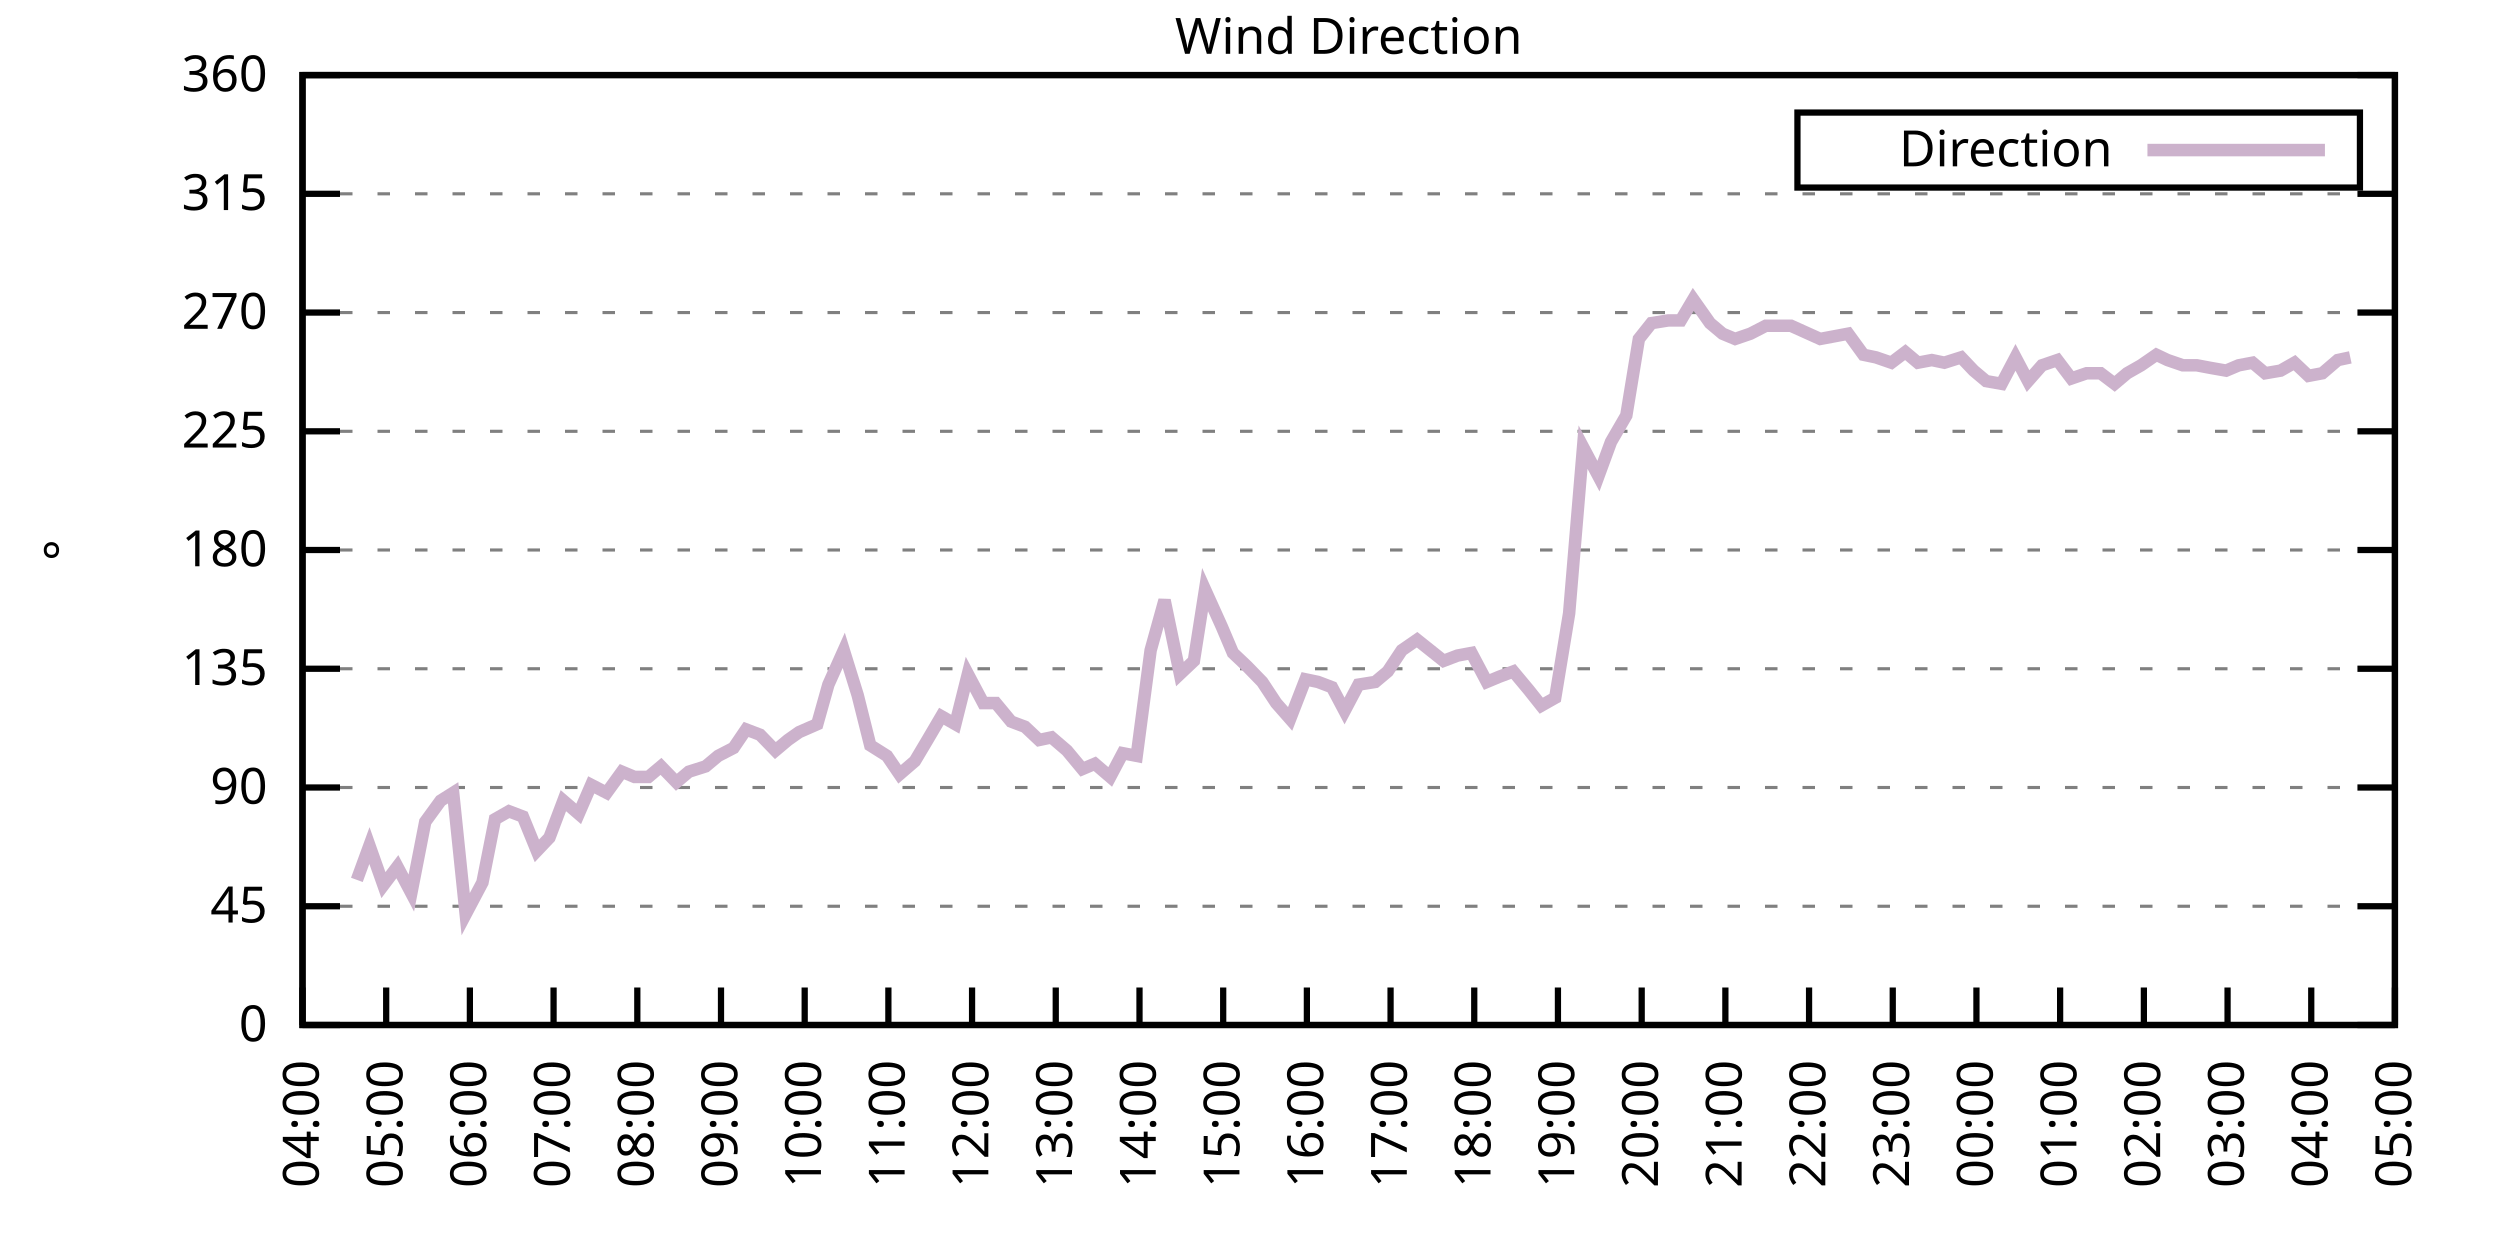
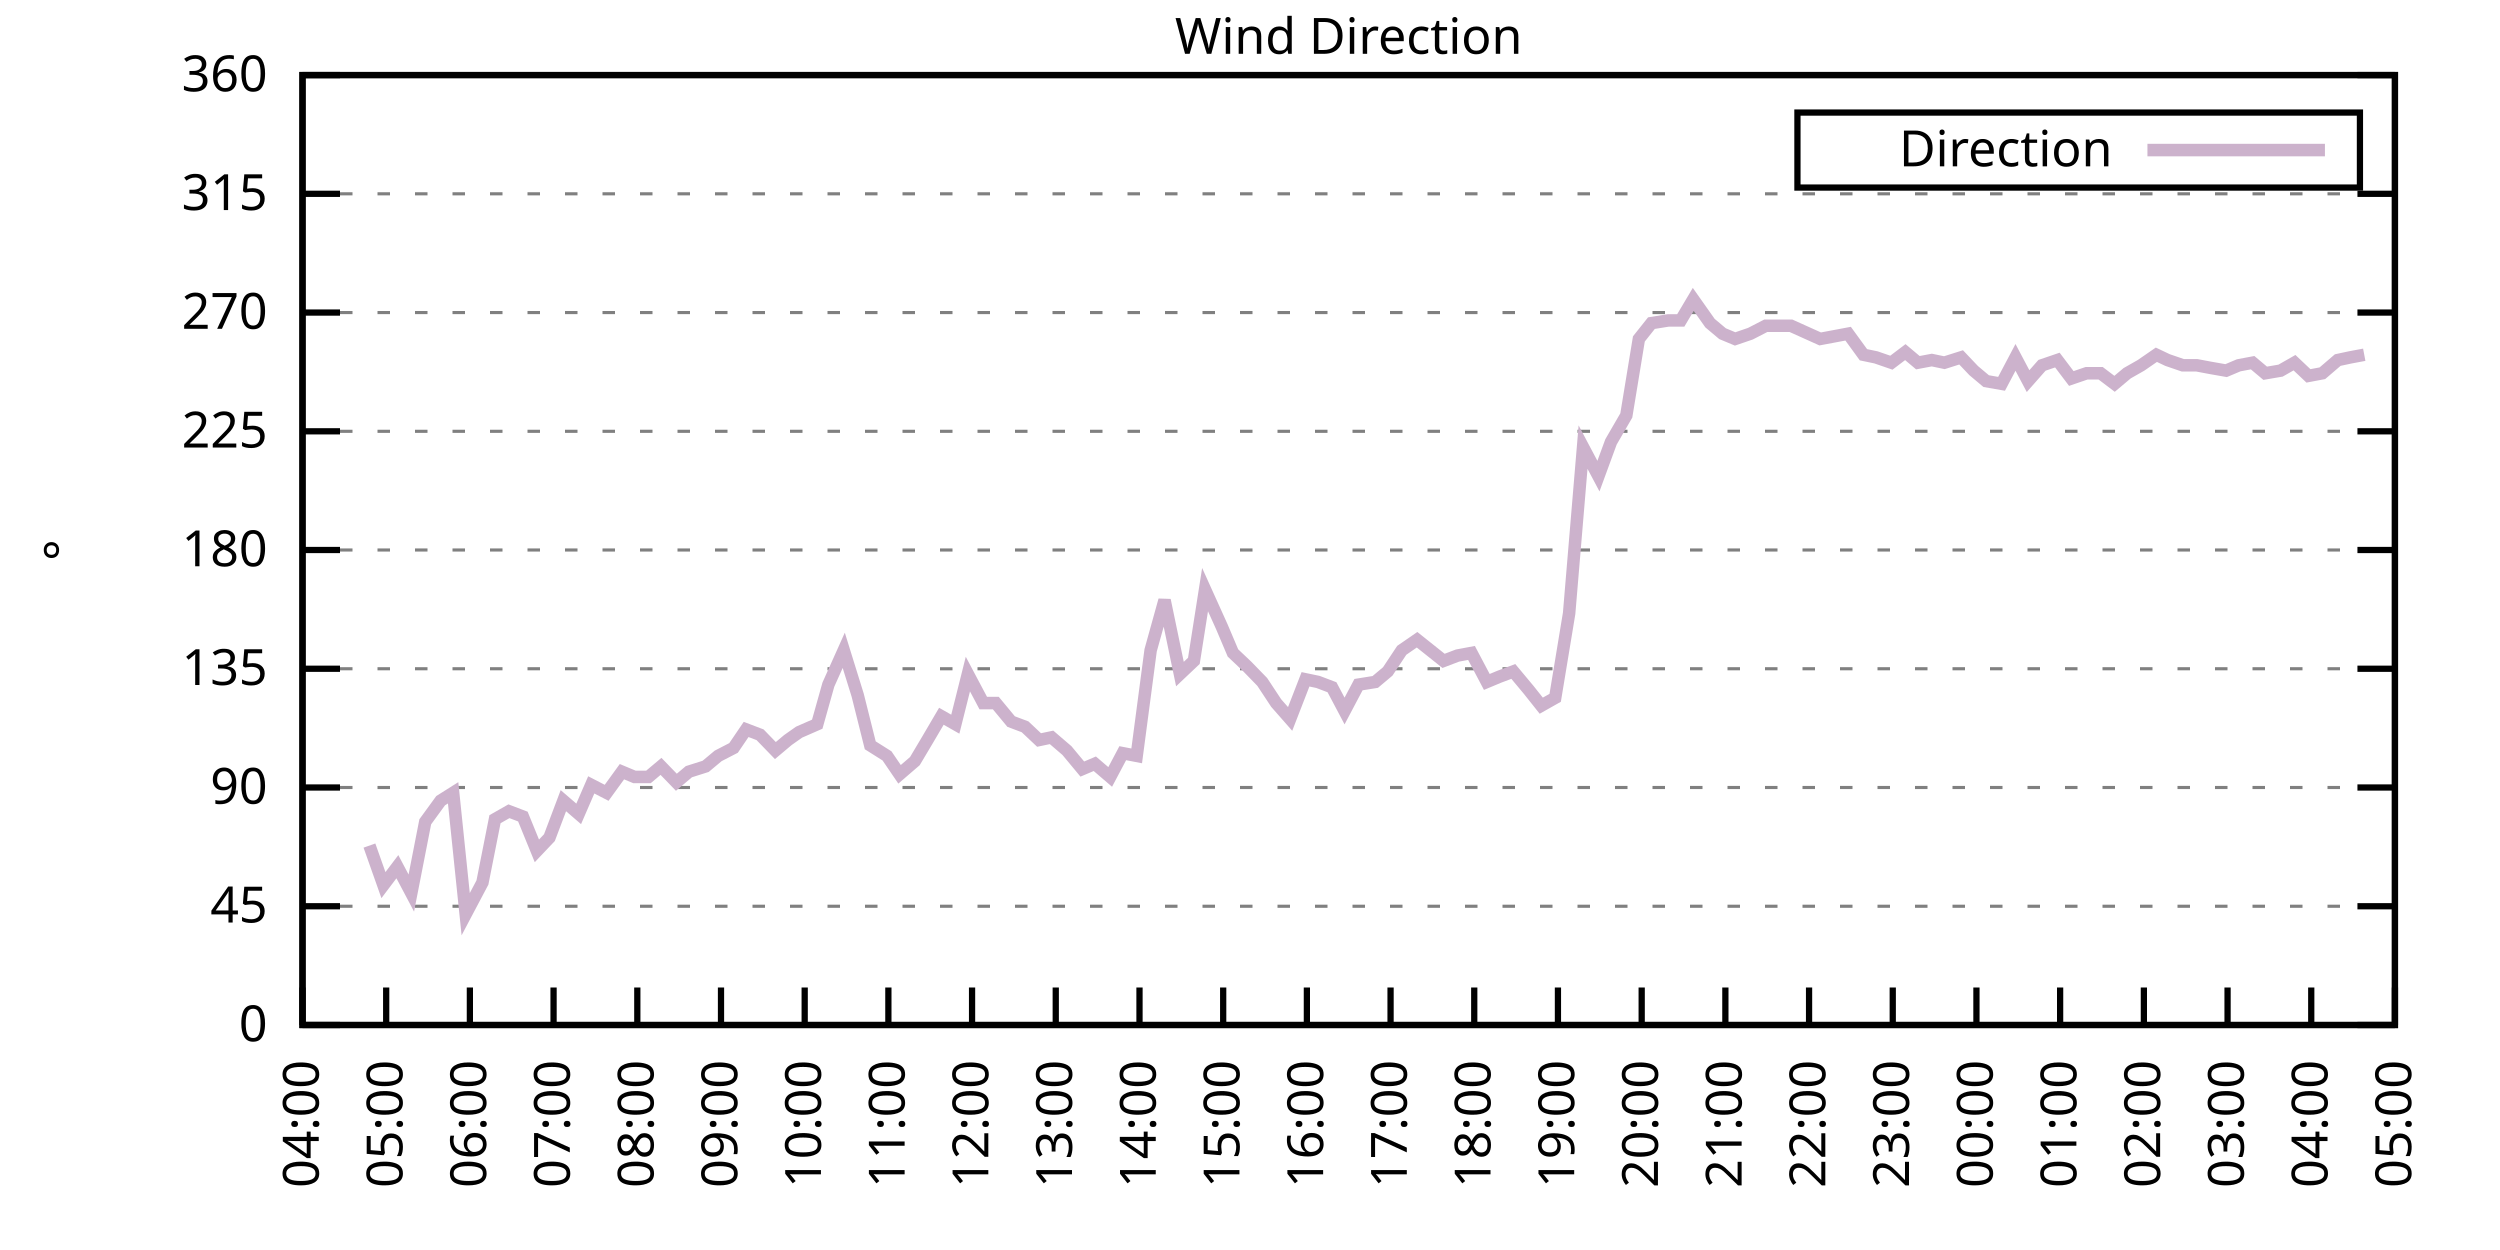
<svg xmlns="http://www.w3.org/2000/svg" xmlns:xlink="http://www.w3.org/1999/xlink" width="400" height="200" viewBox="0 0 400 200">
  <g id="gnuplot_canvas">
    <rect x="0" y="0" width="400" height="200" fill="none" />
    <defs>
      <circle id="gpDot" r="0.5" stroke-width="0.5" stroke="currentColor" />
      <path id="gpPt0" stroke-width="0.333" stroke="currentColor" d="M-1,0 h2 M0,-1 v2" />
      <path id="gpPt1" stroke-width="0.333" stroke="currentColor" d="M-1,-1 L1,1 M1,-1 L-1,1" />
      <path id="gpPt2" stroke-width="0.333" stroke="currentColor" d="M-1,0 L1,0 M0,-1 L0,1 M-1,-1 L1,1 M-1,1 L1,-1" />
      <rect id="gpPt3" stroke-width="0.333" stroke="currentColor" x="-1" y="-1" width="2" height="2" />
      <rect id="gpPt4" stroke-width="0.333" stroke="currentColor" fill="currentColor" x="-1" y="-1" width="2" height="2" />
      <circle id="gpPt5" stroke-width="0.333" stroke="currentColor" cx="0" cy="0" r="1" />
      <use xlink:href="#gpPt5" id="gpPt6" fill="currentColor" stroke="none" />
      <path id="gpPt7" stroke-width="0.333" stroke="currentColor" d="M0,-1.33 L-1.33,0.67 L1.33,0.67 z" />
      <use xlink:href="#gpPt7" id="gpPt8" fill="currentColor" stroke="none" />
      <use xlink:href="#gpPt7" id="gpPt9" stroke="currentColor" transform="rotate(180)" />
      <use xlink:href="#gpPt9" id="gpPt10" fill="currentColor" stroke="none" />
      <use xlink:href="#gpPt3" id="gpPt11" stroke="currentColor" transform="rotate(45)" />
      <use xlink:href="#gpPt11" id="gpPt12" fill="currentColor" stroke="none" />
      <path id="gpPt13" stroke-width="0.333" stroke="currentColor" d="M0,1.330 L1.265,0.411 L0.782,-1.067 L-0.782,-1.076 L-1.265,0.411 z" />
      <use xlink:href="#gpPt13" id="gpPt14" fill="currentColor" stroke="none" />
      <filter id="textbox" filterUnits="objectBoundingBox" x="0" y="0" height="1" width="1">
        <feFlood flood-color="white" flood-opacity="1" result="bgnd" />
        <feComposite in="SourceGraphic" in2="bgnd" operator="atop" />
      </filter>
      <filter id="greybox" filterUnits="objectBoundingBox" x="0" y="0" height="1" width="1">
        <feFlood flood-color="lightgrey" flood-opacity="1" result="grey" />
        <feComposite in="SourceGraphic" in2="grey" operator="atop" />
      </filter>
    </defs>
    <g fill="none" color="white" stroke="currentColor" stroke-width="1.00" stroke-linecap="butt" stroke-linejoin="miter">
</g>
    <g fill="none" color="black" stroke="currentColor" stroke-width="1.00" stroke-linecap="butt" stroke-linejoin="miter">
      <g stroke="none" shape-rendering="crispEdges">
        <polygon fill="rgb(255, 255, 255)" points="48.40,164.00 383.18,164.00 383.18,12.02 48.40,12.02 " />
      </g>
    </g>
    <g fill="none" color="black" stroke="currentColor" stroke-width="1.00" stroke-linecap="butt" stroke-linejoin="miter">
</g>
    <g fill="none" color="black" stroke="black" stroke-width="0.50" stroke-linecap="butt" stroke-linejoin="miter">
</g>
    <g fill="none" color="gray" stroke="currentColor" stroke-width="0.50" stroke-linecap="butt" stroke-linejoin="miter">
      <path stroke="gray" stroke-dasharray="2,4" class="gridline" d="M48.40,164.00 L383.19,164.00  " />
    </g>
    <g fill="none" color="gray" stroke="gray" stroke-width="1.00" stroke-linecap="butt" stroke-linejoin="miter">
</g>
    <g fill="none" color="black" stroke="currentColor" stroke-width="1.00" stroke-linecap="butt" stroke-linejoin="miter">
      <path stroke="black" d="M48.40,164.00 L54.40,164.00 M383.19,164.00 L377.19,164.00  " />
      <g transform="translate(42.80,166.60)" stroke="none" fill="black" font-family="Sans" font-size="8.00" text-anchor="end">
        <text>
          <tspan font-family="Sans"> 0</tspan>
        </text>
      </g>
    </g>
    <g fill="none" color="black" stroke="currentColor" stroke-width="1.00" stroke-linecap="butt" stroke-linejoin="miter">
</g>
    <g fill="none" color="black" stroke="black" stroke-width="0.50" stroke-linecap="butt" stroke-linejoin="miter">
</g>
    <g fill="none" color="gray" stroke="currentColor" stroke-width="0.50" stroke-linecap="butt" stroke-linejoin="miter">
      <path stroke="gray" stroke-dasharray="2,4" class="gridline" d="M48.40,145.00 L383.19,145.00  " />
    </g>
    <g fill="none" color="gray" stroke="gray" stroke-width="1.00" stroke-linecap="butt" stroke-linejoin="miter">
</g>
    <g fill="none" color="black" stroke="currentColor" stroke-width="1.00" stroke-linecap="butt" stroke-linejoin="miter">
      <path stroke="black" d="M48.40,145.00 L54.40,145.00 M383.19,145.00 L377.19,145.00  " />
      <g transform="translate(42.80,147.60)" stroke="none" fill="black" font-family="Sans" font-size="8.00" text-anchor="end">
        <text>
          <tspan font-family="Sans"> 45</tspan>
        </text>
      </g>
    </g>
    <g fill="none" color="black" stroke="currentColor" stroke-width="1.00" stroke-linecap="butt" stroke-linejoin="miter">
</g>
    <g fill="none" color="black" stroke="black" stroke-width="0.50" stroke-linecap="butt" stroke-linejoin="miter">
</g>
    <g fill="none" color="gray" stroke="currentColor" stroke-width="0.50" stroke-linecap="butt" stroke-linejoin="miter">
      <path stroke="gray" stroke-dasharray="2,4" class="gridline" d="M48.40,126.00 L383.19,126.00  " />
    </g>
    <g fill="none" color="gray" stroke="gray" stroke-width="1.00" stroke-linecap="butt" stroke-linejoin="miter">
</g>
    <g fill="none" color="black" stroke="currentColor" stroke-width="1.00" stroke-linecap="butt" stroke-linejoin="miter">
      <path stroke="black" d="M48.40,126.00 L54.40,126.00 M383.19,126.00 L377.19,126.00  " />
      <g transform="translate(42.80,128.60)" stroke="none" fill="black" font-family="Sans" font-size="8.00" text-anchor="end">
        <text>
          <tspan font-family="Sans"> 90</tspan>
        </text>
      </g>
    </g>
    <g fill="none" color="black" stroke="currentColor" stroke-width="1.00" stroke-linecap="butt" stroke-linejoin="miter">
</g>
    <g fill="none" color="black" stroke="black" stroke-width="0.50" stroke-linecap="butt" stroke-linejoin="miter">
</g>
    <g fill="none" color="gray" stroke="currentColor" stroke-width="0.50" stroke-linecap="butt" stroke-linejoin="miter">
      <path stroke="gray" stroke-dasharray="2,4" class="gridline" d="M48.40,107.00 L383.19,107.00  " />
    </g>
    <g fill="none" color="gray" stroke="gray" stroke-width="1.00" stroke-linecap="butt" stroke-linejoin="miter">
</g>
    <g fill="none" color="black" stroke="currentColor" stroke-width="1.00" stroke-linecap="butt" stroke-linejoin="miter">
      <path stroke="black" d="M48.40,107.00 L54.40,107.00 M383.19,107.00 L377.19,107.00  " />
      <g transform="translate(42.80,109.60)" stroke="none" fill="black" font-family="Sans" font-size="8.00" text-anchor="end">
        <text>
          <tspan font-family="Sans"> 135</tspan>
        </text>
      </g>
    </g>
    <g fill="none" color="black" stroke="currentColor" stroke-width="1.00" stroke-linecap="butt" stroke-linejoin="miter">
</g>
    <g fill="none" color="black" stroke="black" stroke-width="0.50" stroke-linecap="butt" stroke-linejoin="miter">
</g>
    <g fill="none" color="gray" stroke="currentColor" stroke-width="0.50" stroke-linecap="butt" stroke-linejoin="miter">
      <path stroke="gray" stroke-dasharray="2,4" class="gridline" d="M48.40,88.00 L383.19,88.00  " />
    </g>
    <g fill="none" color="gray" stroke="gray" stroke-width="1.00" stroke-linecap="butt" stroke-linejoin="miter">
</g>
    <g fill="none" color="black" stroke="currentColor" stroke-width="1.00" stroke-linecap="butt" stroke-linejoin="miter">
      <path stroke="black" d="M48.40,88.00 L54.40,88.00 M383.19,88.00 L377.19,88.00  " />
      <g transform="translate(42.80,90.60)" stroke="none" fill="black" font-family="Sans" font-size="8.00" text-anchor="end">
        <text>
          <tspan font-family="Sans"> 180</tspan>
        </text>
      </g>
    </g>
    <g fill="none" color="black" stroke="currentColor" stroke-width="1.00" stroke-linecap="butt" stroke-linejoin="miter">
</g>
    <g fill="none" color="black" stroke="black" stroke-width="0.50" stroke-linecap="butt" stroke-linejoin="miter">
</g>
    <g fill="none" color="gray" stroke="currentColor" stroke-width="0.50" stroke-linecap="butt" stroke-linejoin="miter">
      <path stroke="gray" stroke-dasharray="2,4" class="gridline" d="M48.40,69.01 L383.19,69.01  " />
    </g>
    <g fill="none" color="gray" stroke="gray" stroke-width="1.00" stroke-linecap="butt" stroke-linejoin="miter">
</g>
    <g fill="none" color="black" stroke="currentColor" stroke-width="1.00" stroke-linecap="butt" stroke-linejoin="miter">
      <path stroke="black" d="M48.40,69.01 L54.40,69.01 M383.19,69.01 L377.19,69.01  " />
      <g transform="translate(42.80,71.61)" stroke="none" fill="black" font-family="Sans" font-size="8.00" text-anchor="end">
        <text>
          <tspan font-family="Sans"> 225</tspan>
        </text>
      </g>
    </g>
    <g fill="none" color="black" stroke="currentColor" stroke-width="1.00" stroke-linecap="butt" stroke-linejoin="miter">
</g>
    <g fill="none" color="black" stroke="black" stroke-width="0.50" stroke-linecap="butt" stroke-linejoin="miter">
</g>
    <g fill="none" color="gray" stroke="currentColor" stroke-width="0.50" stroke-linecap="butt" stroke-linejoin="miter">
      <path stroke="gray" stroke-dasharray="2,4" class="gridline" d="M48.40,50.01 L383.19,50.01  " />
    </g>
    <g fill="none" color="gray" stroke="gray" stroke-width="1.00" stroke-linecap="butt" stroke-linejoin="miter">
</g>
    <g fill="none" color="black" stroke="currentColor" stroke-width="1.00" stroke-linecap="butt" stroke-linejoin="miter">
      <path stroke="black" d="M48.40,50.01 L54.40,50.01 M383.19,50.01 L377.19,50.01  " />
      <g transform="translate(42.80,52.61)" stroke="none" fill="black" font-family="Sans" font-size="8.00" text-anchor="end">
        <text>
          <tspan font-family="Sans"> 270</tspan>
        </text>
      </g>
    </g>
    <g fill="none" color="black" stroke="currentColor" stroke-width="1.00" stroke-linecap="butt" stroke-linejoin="miter">
</g>
    <g fill="none" color="black" stroke="black" stroke-width="0.50" stroke-linecap="butt" stroke-linejoin="miter">
</g>
    <g fill="none" color="gray" stroke="currentColor" stroke-width="0.50" stroke-linecap="butt" stroke-linejoin="miter">
      <path stroke="gray" stroke-dasharray="2,4" class="gridline" d="M48.40,31.01 L383.19,31.01  " />
    </g>
    <g fill="none" color="gray" stroke="gray" stroke-width="1.00" stroke-linecap="butt" stroke-linejoin="miter">
</g>
    <g fill="none" color="black" stroke="currentColor" stroke-width="1.00" stroke-linecap="butt" stroke-linejoin="miter">
      <path stroke="black" d="M48.40,31.01 L54.40,31.01 M383.19,31.01 L377.19,31.01  " />
      <g transform="translate(42.80,33.61)" stroke="none" fill="black" font-family="Sans" font-size="8.00" text-anchor="end">
        <text>
          <tspan font-family="Sans"> 315</tspan>
        </text>
      </g>
    </g>
    <g fill="none" color="black" stroke="currentColor" stroke-width="1.00" stroke-linecap="butt" stroke-linejoin="miter">
</g>
    <g fill="none" color="black" stroke="black" stroke-width="0.50" stroke-linecap="butt" stroke-linejoin="miter">
</g>
    <g fill="none" color="gray" stroke="currentColor" stroke-width="0.50" stroke-linecap="butt" stroke-linejoin="miter">
      <path stroke="gray" stroke-dasharray="2,4" class="gridline" d="M48.40,12.01 L383.19,12.01  " />
    </g>
    <g fill="none" color="gray" stroke="gray" stroke-width="1.00" stroke-linecap="butt" stroke-linejoin="miter">
</g>
    <g fill="none" color="black" stroke="currentColor" stroke-width="1.00" stroke-linecap="butt" stroke-linejoin="miter">
      <path stroke="black" d="M48.40,12.01 L54.40,12.01 M383.19,12.01 L377.19,12.01  " />
      <g transform="translate(42.80,14.61)" stroke="none" fill="black" font-family="Sans" font-size="8.00" text-anchor="end">
        <text>
          <tspan font-family="Sans"> 360</tspan>
        </text>
      </g>
    </g>
    <g fill="none" color="black" stroke="currentColor" stroke-width="1.00" stroke-linecap="butt" stroke-linejoin="miter">
      <path stroke="black" d="M48.40,164.00 L48.40,158.00  " />
      <g transform="translate(51.00,169.60) rotate(270.00)" stroke="none" fill="black" font-family="Sans" font-size="8.00" text-anchor="end">
        <text>
          <tspan font-family="Sans">04:00</tspan>
        </text>
      </g>
    </g>
    <g fill="none" color="black" stroke="currentColor" stroke-width="1.00" stroke-linecap="butt" stroke-linejoin="miter">
      <path stroke="black" d="M61.79,164.00 L61.79,158.00  " />
      <g transform="translate(64.39,169.60) rotate(270.00)" stroke="none" fill="black" font-family="Sans" font-size="8.00" text-anchor="end">
        <text>
          <tspan font-family="Sans">05:00</tspan>
        </text>
      </g>
    </g>
    <g fill="none" color="black" stroke="currentColor" stroke-width="1.00" stroke-linecap="butt" stroke-linejoin="miter">
      <path stroke="black" d="M75.18,164.00 L75.18,158.00  " />
      <g transform="translate(77.78,169.60) rotate(270.00)" stroke="none" fill="black" font-family="Sans" font-size="8.00" text-anchor="end">
        <text>
          <tspan font-family="Sans">06:00</tspan>
        </text>
      </g>
    </g>
    <g fill="none" color="black" stroke="currentColor" stroke-width="1.00" stroke-linecap="butt" stroke-linejoin="miter">
      <path stroke="black" d="M88.57,164.00 L88.57,158.00  " />
      <g transform="translate(91.17,169.60) rotate(270.00)" stroke="none" fill="black" font-family="Sans" font-size="8.00" text-anchor="end">
        <text>
          <tspan font-family="Sans">07:00</tspan>
        </text>
      </g>
    </g>
    <g fill="none" color="black" stroke="currentColor" stroke-width="1.00" stroke-linecap="butt" stroke-linejoin="miter">
      <path stroke="black" d="M101.97,164.00 L101.97,158.00  " />
      <g transform="translate(104.57,169.60) rotate(270.00)" stroke="none" fill="black" font-family="Sans" font-size="8.00" text-anchor="end">
        <text>
          <tspan font-family="Sans">08:00</tspan>
        </text>
      </g>
    </g>
    <g fill="none" color="black" stroke="currentColor" stroke-width="1.00" stroke-linecap="butt" stroke-linejoin="miter">
      <path stroke="black" d="M115.36,164.00 L115.36,158.00  " />
      <g transform="translate(117.96,169.60) rotate(270.00)" stroke="none" fill="black" font-family="Sans" font-size="8.00" text-anchor="end">
        <text>
          <tspan font-family="Sans">09:00</tspan>
        </text>
      </g>
    </g>
    <g fill="none" color="black" stroke="currentColor" stroke-width="1.00" stroke-linecap="butt" stroke-linejoin="miter">
      <path stroke="black" d="M128.75,164.00 L128.75,158.00  " />
      <g transform="translate(131.35,169.60) rotate(270.00)" stroke="none" fill="black" font-family="Sans" font-size="8.00" text-anchor="end">
        <text>
          <tspan font-family="Sans">10:00</tspan>
        </text>
      </g>
    </g>
    <g fill="none" color="black" stroke="currentColor" stroke-width="1.00" stroke-linecap="butt" stroke-linejoin="miter">
      <path stroke="black" d="M142.14,164.00 L142.14,158.00  " />
      <g transform="translate(144.74,169.60) rotate(270.00)" stroke="none" fill="black" font-family="Sans" font-size="8.00" text-anchor="end">
        <text>
          <tspan font-family="Sans">11:00</tspan>
        </text>
      </g>
    </g>
    <g fill="none" color="black" stroke="currentColor" stroke-width="1.00" stroke-linecap="butt" stroke-linejoin="miter">
      <path stroke="black" d="M155.53,164.00 L155.53,158.00  " />
      <g transform="translate(158.13,169.60) rotate(270.00)" stroke="none" fill="black" font-family="Sans" font-size="8.00" text-anchor="end">
        <text>
          <tspan font-family="Sans">12:00</tspan>
        </text>
      </g>
    </g>
    <g fill="none" color="black" stroke="currentColor" stroke-width="1.00" stroke-linecap="butt" stroke-linejoin="miter">
      <path stroke="black" d="M168.92,164.00 L168.92,158.00  " />
      <g transform="translate(171.52,169.60) rotate(270.00)" stroke="none" fill="black" font-family="Sans" font-size="8.00" text-anchor="end">
        <text>
          <tspan font-family="Sans">13:00</tspan>
        </text>
      </g>
    </g>
    <g fill="none" color="black" stroke="currentColor" stroke-width="1.00" stroke-linecap="butt" stroke-linejoin="miter">
      <path stroke="black" d="M182.32,164.00 L182.32,158.00  " />
      <g transform="translate(184.92,169.60) rotate(270.00)" stroke="none" fill="black" font-family="Sans" font-size="8.00" text-anchor="end">
        <text>
          <tspan font-family="Sans">14:00</tspan>
        </text>
      </g>
    </g>
    <g fill="none" color="black" stroke="currentColor" stroke-width="1.00" stroke-linecap="butt" stroke-linejoin="miter">
      <path stroke="black" d="M195.71,164.00 L195.71,158.00  " />
      <g transform="translate(198.31,169.60) rotate(270.00)" stroke="none" fill="black" font-family="Sans" font-size="8.00" text-anchor="end">
        <text>
          <tspan font-family="Sans">15:00</tspan>
        </text>
      </g>
    </g>
    <g fill="none" color="black" stroke="currentColor" stroke-width="1.00" stroke-linecap="butt" stroke-linejoin="miter">
      <path stroke="black" d="M209.10,164.00 L209.10,158.00  " />
      <g transform="translate(211.70,169.60) rotate(270.00)" stroke="none" fill="black" font-family="Sans" font-size="8.00" text-anchor="end">
        <text>
          <tspan font-family="Sans">16:00</tspan>
        </text>
      </g>
    </g>
    <g fill="none" color="black" stroke="currentColor" stroke-width="1.00" stroke-linecap="butt" stroke-linejoin="miter">
      <path stroke="black" d="M222.49,164.00 L222.49,158.00  " />
      <g transform="translate(225.09,169.60) rotate(270.00)" stroke="none" fill="black" font-family="Sans" font-size="8.00" text-anchor="end">
        <text>
          <tspan font-family="Sans">17:00</tspan>
        </text>
      </g>
    </g>
    <g fill="none" color="black" stroke="currentColor" stroke-width="1.00" stroke-linecap="butt" stroke-linejoin="miter">
      <path stroke="black" d="M235.88,164.00 L235.88,158.00  " />
      <g transform="translate(238.48,169.60) rotate(270.00)" stroke="none" fill="black" font-family="Sans" font-size="8.00" text-anchor="end">
        <text>
          <tspan font-family="Sans">18:00</tspan>
        </text>
      </g>
    </g>
    <g fill="none" color="black" stroke="currentColor" stroke-width="1.00" stroke-linecap="butt" stroke-linejoin="miter">
      <path stroke="black" d="M249.27,164.00 L249.27,158.00  " />
      <g transform="translate(251.87,169.60) rotate(270.00)" stroke="none" fill="black" font-family="Sans" font-size="8.00" text-anchor="end">
        <text>
          <tspan font-family="Sans">19:00</tspan>
        </text>
      </g>
    </g>
    <g fill="none" color="black" stroke="currentColor" stroke-width="1.00" stroke-linecap="butt" stroke-linejoin="miter">
      <path stroke="black" d="M262.67,164.00 L262.67,158.00  " />
      <g transform="translate(265.27,169.60) rotate(270.00)" stroke="none" fill="black" font-family="Sans" font-size="8.00" text-anchor="end">
        <text>
          <tspan font-family="Sans">20:00</tspan>
        </text>
      </g>
    </g>
    <g fill="none" color="black" stroke="currentColor" stroke-width="1.00" stroke-linecap="butt" stroke-linejoin="miter">
      <path stroke="black" d="M276.06,164.00 L276.06,158.00  " />
      <g transform="translate(278.66,169.60) rotate(270.00)" stroke="none" fill="black" font-family="Sans" font-size="8.00" text-anchor="end">
        <text>
          <tspan font-family="Sans">21:00</tspan>
        </text>
      </g>
    </g>
    <g fill="none" color="black" stroke="currentColor" stroke-width="1.00" stroke-linecap="butt" stroke-linejoin="miter">
      <path stroke="black" d="M289.45,164.00 L289.45,158.00  " />
      <g transform="translate(292.05,169.60) rotate(270.00)" stroke="none" fill="black" font-family="Sans" font-size="8.00" text-anchor="end">
        <text>
          <tspan font-family="Sans">22:00</tspan>
        </text>
      </g>
    </g>
    <g fill="none" color="black" stroke="currentColor" stroke-width="1.00" stroke-linecap="butt" stroke-linejoin="miter">
      <path stroke="black" d="M302.84,164.00 L302.84,158.00  " />
      <g transform="translate(305.44,169.60) rotate(270.00)" stroke="none" fill="black" font-family="Sans" font-size="8.00" text-anchor="end">
        <text>
          <tspan font-family="Sans">23:00</tspan>
        </text>
      </g>
    </g>
    <g fill="none" color="black" stroke="currentColor" stroke-width="1.00" stroke-linecap="butt" stroke-linejoin="miter">
      <path stroke="black" d="M316.23,164.00 L316.23,158.00  " />
      <g transform="translate(318.83,169.60) rotate(270.00)" stroke="none" fill="black" font-family="Sans" font-size="8.00" text-anchor="end">
        <text>
          <tspan font-family="Sans">00:00</tspan>
        </text>
      </g>
    </g>
    <g fill="none" color="black" stroke="currentColor" stroke-width="1.00" stroke-linecap="butt" stroke-linejoin="miter">
      <path stroke="black" d="M329.62,164.00 L329.62,158.00  " />
      <g transform="translate(332.22,169.60) rotate(270.00)" stroke="none" fill="black" font-family="Sans" font-size="8.00" text-anchor="end">
        <text>
          <tspan font-family="Sans">01:00</tspan>
        </text>
      </g>
    </g>
    <g fill="none" color="black" stroke="currentColor" stroke-width="1.00" stroke-linecap="butt" stroke-linejoin="miter">
      <path stroke="black" d="M343.02,164.00 L343.02,158.00  " />
      <g transform="translate(345.62,169.60) rotate(270.00)" stroke="none" fill="black" font-family="Sans" font-size="8.00" text-anchor="end">
        <text>
          <tspan font-family="Sans">02:00</tspan>
        </text>
      </g>
    </g>
    <g fill="none" color="black" stroke="currentColor" stroke-width="1.00" stroke-linecap="butt" stroke-linejoin="miter">
      <path stroke="black" d="M356.41,164.00 L356.41,158.00  " />
      <g transform="translate(359.01,169.60) rotate(270.00)" stroke="none" fill="black" font-family="Sans" font-size="8.00" text-anchor="end">
        <text>
          <tspan font-family="Sans">03:00</tspan>
        </text>
      </g>
    </g>
    <g fill="none" color="black" stroke="currentColor" stroke-width="1.00" stroke-linecap="butt" stroke-linejoin="miter">
      <path stroke="black" d="M369.80,164.00 L369.80,158.00  " />
      <g transform="translate(372.40,169.60) rotate(270.00)" stroke="none" fill="black" font-family="Sans" font-size="8.00" text-anchor="end">
        <text>
          <tspan font-family="Sans">04:00</tspan>
        </text>
      </g>
    </g>
    <g fill="none" color="black" stroke="currentColor" stroke-width="1.00" stroke-linecap="butt" stroke-linejoin="miter">
      <path stroke="black" d="M383.19,164.00 L383.19,158.00  " />
      <g transform="translate(385.79,169.60) rotate(270.00)" stroke="none" fill="black" font-family="Sans" font-size="8.00" text-anchor="end">
        <text>
          <tspan font-family="Sans">05:00</tspan>
        </text>
      </g>
    </g>
    <g fill="none" color="black" stroke="currentColor" stroke-width="1.00" stroke-linecap="butt" stroke-linejoin="miter">
</g>
    <g fill="none" color="black" stroke="currentColor" stroke-width="1.00" stroke-linecap="butt" stroke-linejoin="miter">
      <path stroke="black" d="M48.40,12.01 L48.40,164.00 L383.19,164.00 L383.19,12.01 L48.40,12.01 Z  " />
    </g>
    <g fill="none" color="black" stroke="currentColor" stroke-width="1.00" stroke-linecap="butt" stroke-linejoin="miter">
</g>
    <g fill="none" color="black" stroke="currentColor" stroke-width="1.00" stroke-linecap="butt" stroke-linejoin="miter">
      <path stroke="black" d="M287.59,30.01 L287.59,18.01 L377.59,18.01 L377.59,30.01 L287.59,30.01 Z  " />
    </g>
    <g id="Wind_direction_plot_1">
      <g fill="none" color="white" stroke="black" stroke-width="2.00" stroke-linecap="butt" stroke-linejoin="miter">
</g>
      <g fill="none" color="black" stroke="currentColor" stroke-width="2.00" stroke-linecap="butt" stroke-linejoin="miter">
        <g transform="translate(337.99,26.61)" stroke="none" fill="black" font-family="Sans" font-size="8.00" text-anchor="end">
          <text>
            <tspan font-family="Sans">Direction</tspan>
          </text>
        </g>
      </g>
      <g fill="none" color="black" stroke="currentColor" stroke-width="2.00" stroke-linecap="butt" stroke-linejoin="miter">
-         <path stroke="rgb(204, 178, 204)" d="M343.59,24.01 L371.99,24.01 M57.10,140.78 L59.11,135.29 L61.35,141.62 L63.58,138.67 L65.81,142.89 L68.04,131.49   L70.50,128.11 L72.50,126.85 L74.51,146.27 L77.19,141.20 L79.20,131.07 L81.43,129.80 L83.66,130.65 L85.90,136.14   L87.91,134.02 L90.14,128.11 L92.59,130.22 L94.60,125.58 L97.06,126.85 L99.51,123.47 L101.52,124.31 L103.75,124.31   L105.76,122.62 L108.22,125.16 L110.22,123.47 L112.90,122.62 L114.91,120.94 L117.37,119.67 L119.38,116.71 L121.61,117.56   L124.06,120.09 L126.07,118.40 L127.86,117.14 L130.76,115.87 L132.54,109.54 L135.00,104.05 L137.23,111.23 L139.24,119.25   L141.92,120.94 L143.93,123.89 L146.38,121.78 L148.39,118.40 L150.62,114.60 L152.85,115.87 L154.86,107.85 L157.32,112.49   L159.33,112.49 L161.78,115.45 L164.01,116.29 L166.25,118.40 L168.25,117.98 L170.71,120.09 L173.17,123.05 L175.17,122.20   L177.63,124.31 L179.64,120.51 L181.87,120.94 L184.10,104.05 L186.33,96.03 L188.79,107.85 L191.02,105.74 L192.81,94.34   L195.48,100.25 L197.27,104.47 L199.50,106.58 L201.96,109.11 L204.19,112.49 L206.42,115.03 L208.88,108.69 L210.88,109.11   L213.12,109.96 L215.13,113.76 L217.36,109.54 L220.04,109.11 L222.04,107.43 L224.28,104.05 L226.73,102.36 L230.97,105.74   L233.20,104.89 L235.44,104.47 L237.89,109.11 L239.90,108.27 L242.13,107.43 L244.59,110.38 L246.60,112.91 L248.83,111.65   L251.06,98.14 L253.29,71.54 L255.75,76.18 L257.76,70.70 L260.21,66.47 L262.22,54.23 L264.23,51.70 L266.91,51.27   L268.92,51.27 L270.92,47.90 L273.60,51.70 L275.61,53.39 L277.62,54.23 L280.07,53.39 L282.53,52.12 L284.54,52.12   L286.55,52.12 L291.23,54.23 L293.47,53.81 L295.70,53.39 L298.15,56.76 L300.16,57.18 L302.62,58.03 L304.85,56.34   L306.86,58.03 L309.09,57.61 L311.10,58.03 L313.78,57.18 L315.79,59.30 L317.79,60.98 L320.25,61.41 L322.48,57.18   L324.49,60.98 L326.72,58.45 L329.18,57.61 L331.41,60.56 L333.86,59.72 L336.10,59.72 L338.33,61.41 L340.34,59.72   L342.57,58.45 L345.02,56.76 L346.81,57.61 L349.26,58.45 L351.50,58.45 L353.73,58.87 L356.18,59.30 L358.19,58.45   L360.42,58.03 L362.43,59.72 L364.89,59.30 L367.12,58.03 L369.35,60.14 L371.58,59.72 L374.04,57.61 L376.05,57.18    " />
+         <path stroke="rgb(204, 178, 204)" d="M343.59,24.01 L371.99,24.01 M59.11,135.29 L61.35,141.62 L63.58,138.67 L65.81,142.89 L68.04,131.49 L70.50,128.11   L72.50,126.85 L74.51,146.27 L77.19,141.20 L79.20,131.07 L81.43,129.80 L83.66,130.65 L85.90,136.14 L87.91,134.02   L90.14,128.11 L92.59,130.22 L94.60,125.58 L97.06,126.85 L99.51,123.47 L101.52,124.31 L103.75,124.31 L105.76,122.62   L108.22,125.16 L110.22,123.47 L112.90,122.62 L114.91,120.94 L117.37,119.67 L119.38,116.71 L121.61,117.56 L124.06,120.09   L126.07,118.40 L127.86,117.14 L130.76,115.87 L132.54,109.54 L135.00,104.05 L137.23,111.23 L139.24,119.25 L141.92,120.94   L143.93,123.89 L146.38,121.78 L148.39,118.40 L150.62,114.60 L152.85,115.87 L154.86,107.85 L157.32,112.49 L159.33,112.49   L161.78,115.45 L164.01,116.29 L166.25,118.40 L168.25,117.98 L170.71,120.09 L173.17,123.05 L175.17,122.20 L177.63,124.31   L179.64,120.51 L181.87,120.94 L184.10,104.05 L186.33,96.03 L188.79,107.85 L191.02,105.74 L192.81,94.34 L195.48,100.25   L197.27,104.47 L199.50,106.58 L201.96,109.11 L204.19,112.49 L206.42,115.03 L208.88,108.69 L210.88,109.11 L213.12,109.96   L215.13,113.76 L217.36,109.54 L220.04,109.11 L222.04,107.43 L224.28,104.05 L226.73,102.36 L230.97,105.74 L233.20,104.89   L235.44,104.47 L237.89,109.11 L239.90,108.27 L242.13,107.43 L244.59,110.38 L246.60,112.91 L248.83,111.65 L251.06,98.14   L253.29,71.54 L255.75,76.18 L257.76,70.70 L260.21,66.47 L262.22,54.23 L264.23,51.70 L266.91,51.27 L268.92,51.27   L270.92,47.90 L273.60,51.70 L275.61,53.39 L277.62,54.23 L280.07,53.39 L282.53,52.12 L284.54,52.12 L286.55,52.12   L291.23,54.23 L293.47,53.81 L295.70,53.39 L298.15,56.76 L300.16,57.18 L302.62,58.03 L304.85,56.34 L306.86,58.03   L309.09,57.61 L311.10,58.03 L313.78,57.18 L315.79,59.30 L317.79,60.98 L320.25,61.41 L322.48,57.18 L324.49,60.98   L326.72,58.45 L329.18,57.61 L331.41,60.56 L333.86,59.72 L336.10,59.72 L338.33,61.41 L340.34,59.72 L342.57,58.45   L345.02,56.76 L346.81,57.61 L349.26,58.45 L351.50,58.45 L353.73,58.87 L356.18,59.30 L358.19,58.45 L360.42,58.03   L362.43,59.72 L364.89,59.30 L367.12,58.03 L369.35,60.14 L371.58,59.72 L374.04,57.61 L376.05,57.18 L378.28,56.76    " />
      </g>
    </g>
    <g fill="none" color="black" stroke="currentColor" stroke-width="2.00" stroke-linecap="butt" stroke-linejoin="miter">
</g>
    <g fill="none" color="black" stroke="black" stroke-width="1.00" stroke-linecap="butt" stroke-linejoin="miter">
</g>
    <g fill="none" color="black" stroke="currentColor" stroke-width="1.00" stroke-linecap="butt" stroke-linejoin="miter">
      <path stroke="black" d="M48.40,12.01 L48.40,164.00 L383.19,164.00 L383.19,12.01 L48.40,12.01 Z  " />
      <g transform="translate(12.80,88.01) rotate(270.00)" stroke="none" fill="black" font-family="Sans" font-size="8.00" text-anchor="middle">
        <text>
          <tspan font-family="Sans">°</tspan>
        </text>
      </g>
    </g>
    <g fill="none" color="black" stroke="currentColor" stroke-width="1.00" stroke-linecap="butt" stroke-linejoin="miter">
</g>
    <g fill="none" color="black" stroke="currentColor" stroke-width="1.00" stroke-linecap="butt" stroke-linejoin="miter">
      <g transform="translate(215.79,8.61)" stroke="none" fill="black" font-family="Sans" font-size="8.00" text-anchor="middle">
        <text>
          <tspan font-family="Sans">Wind Direction</tspan>
        </text>
      </g>
    </g>
    <g fill="none" color="black" stroke="currentColor" stroke-width="1.00" stroke-linecap="butt" stroke-linejoin="miter">
</g>
  </g>
</svg>
